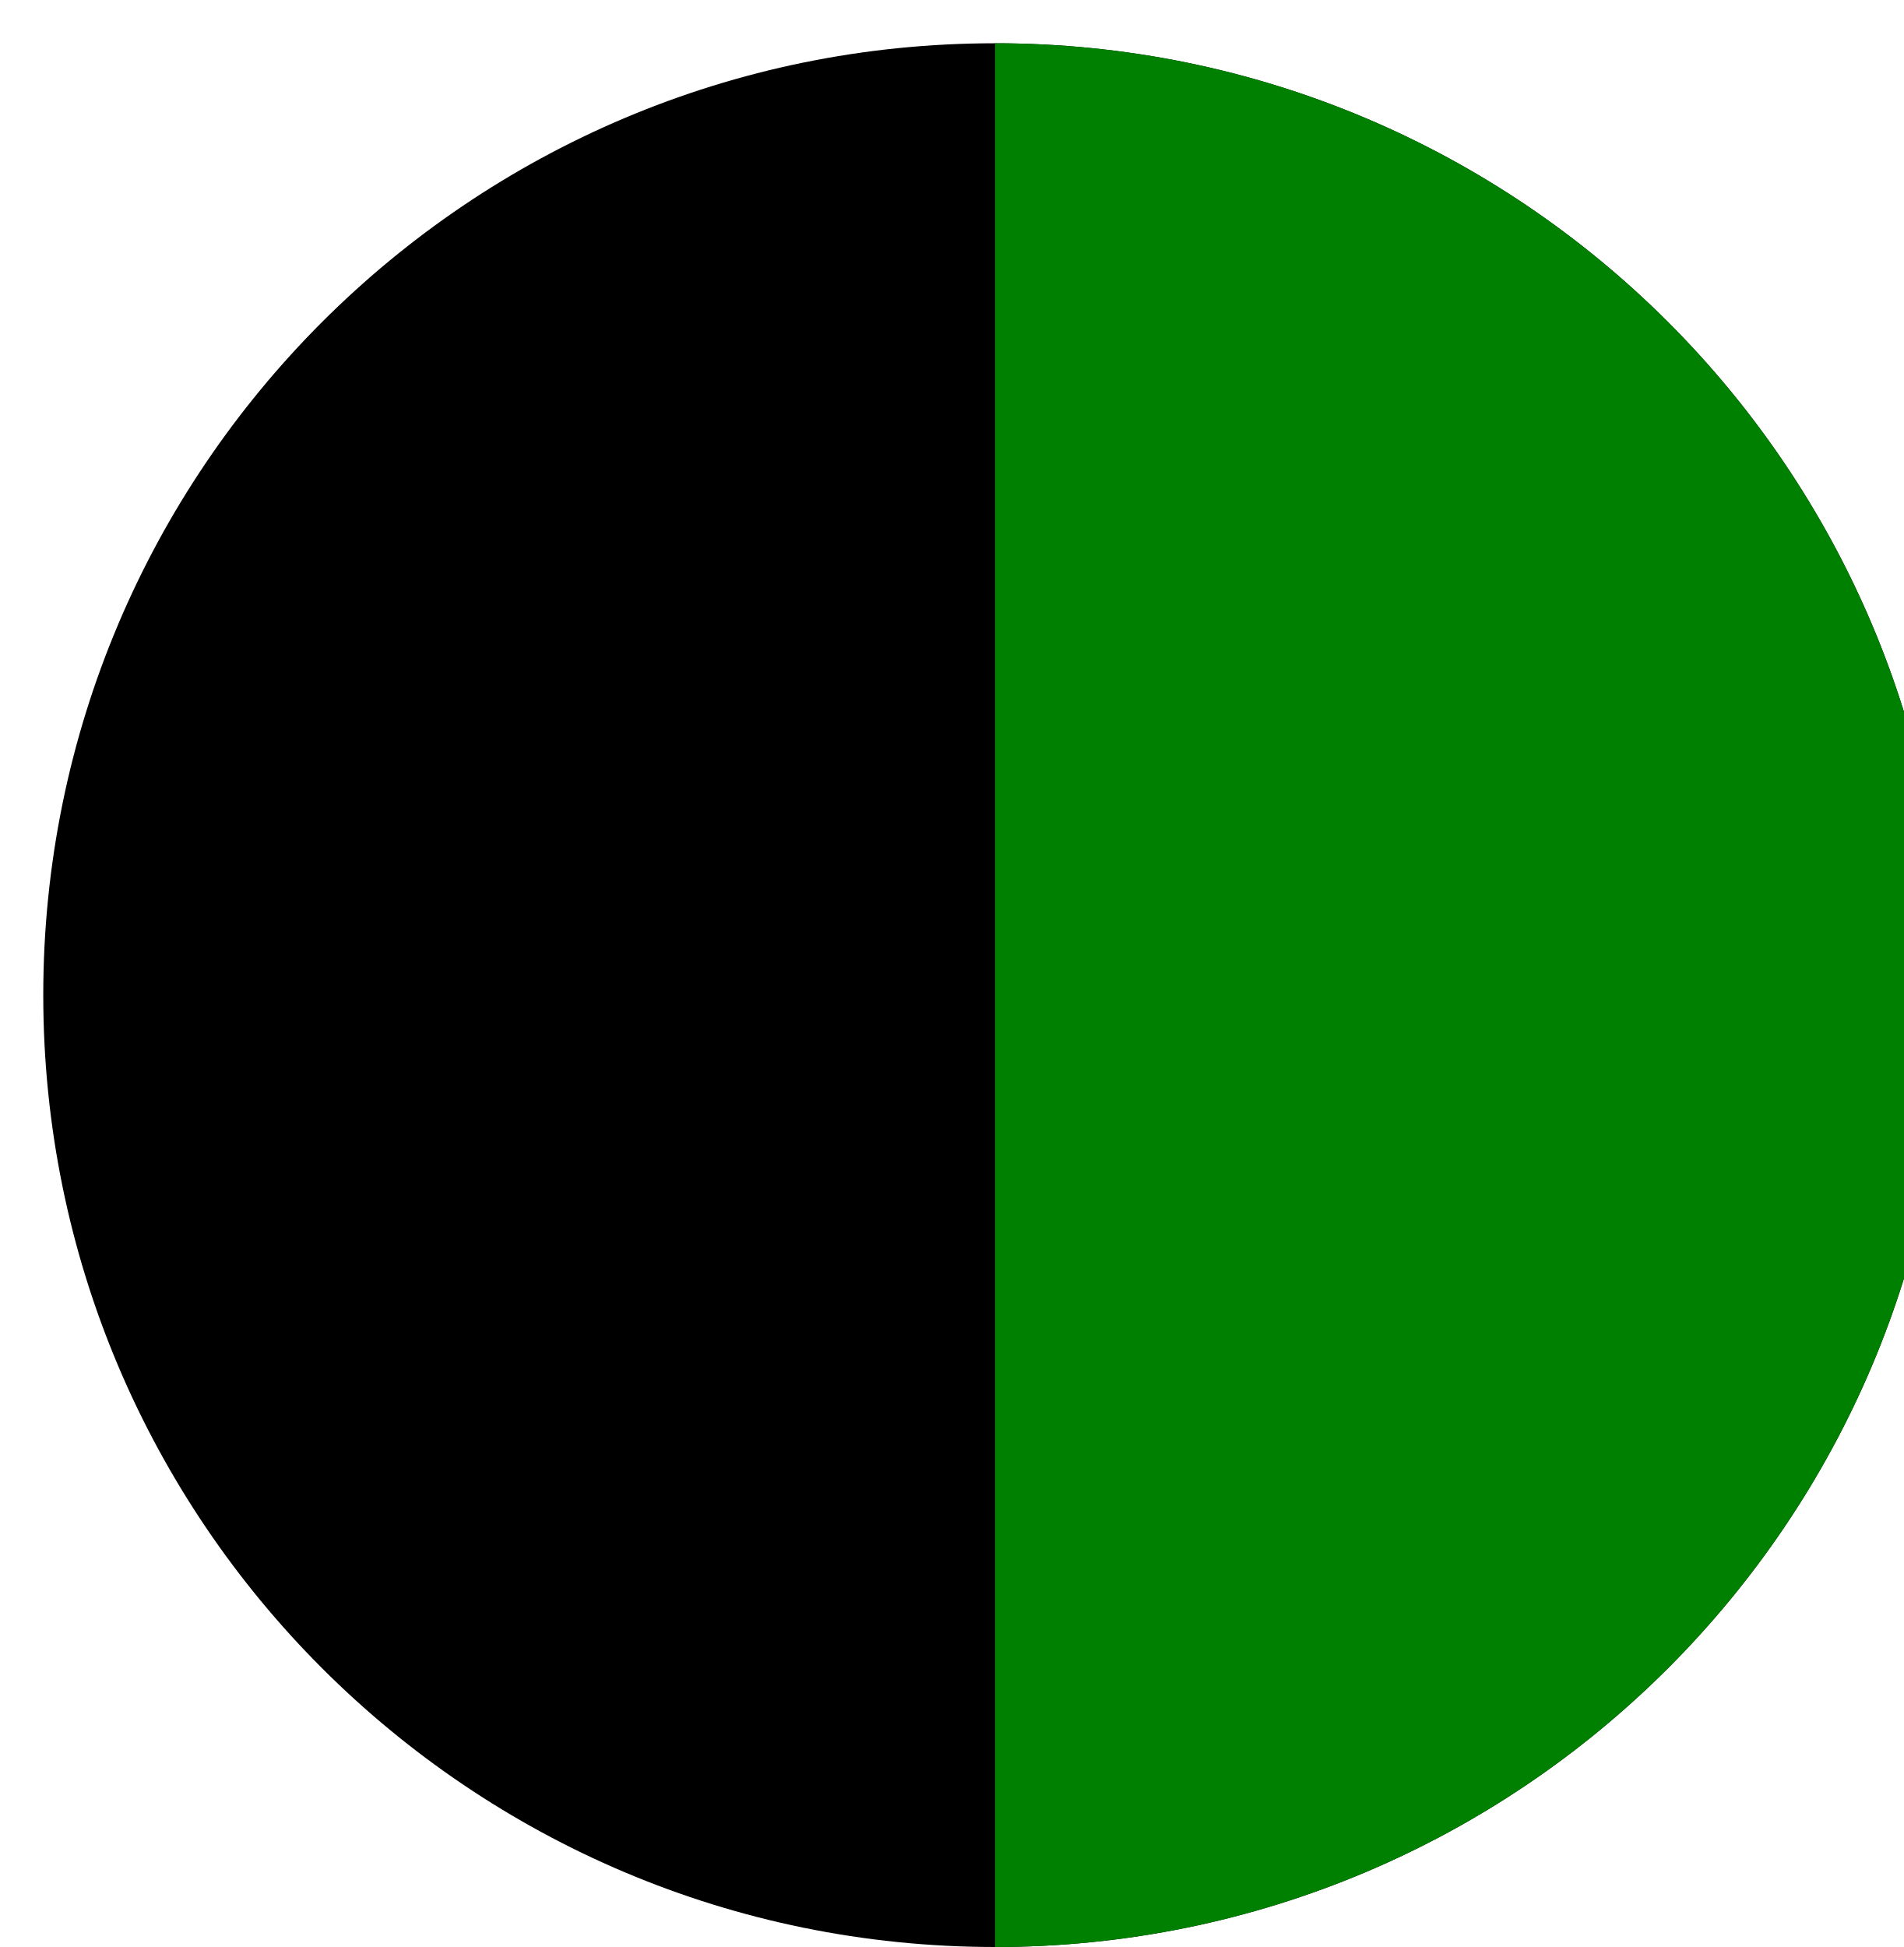
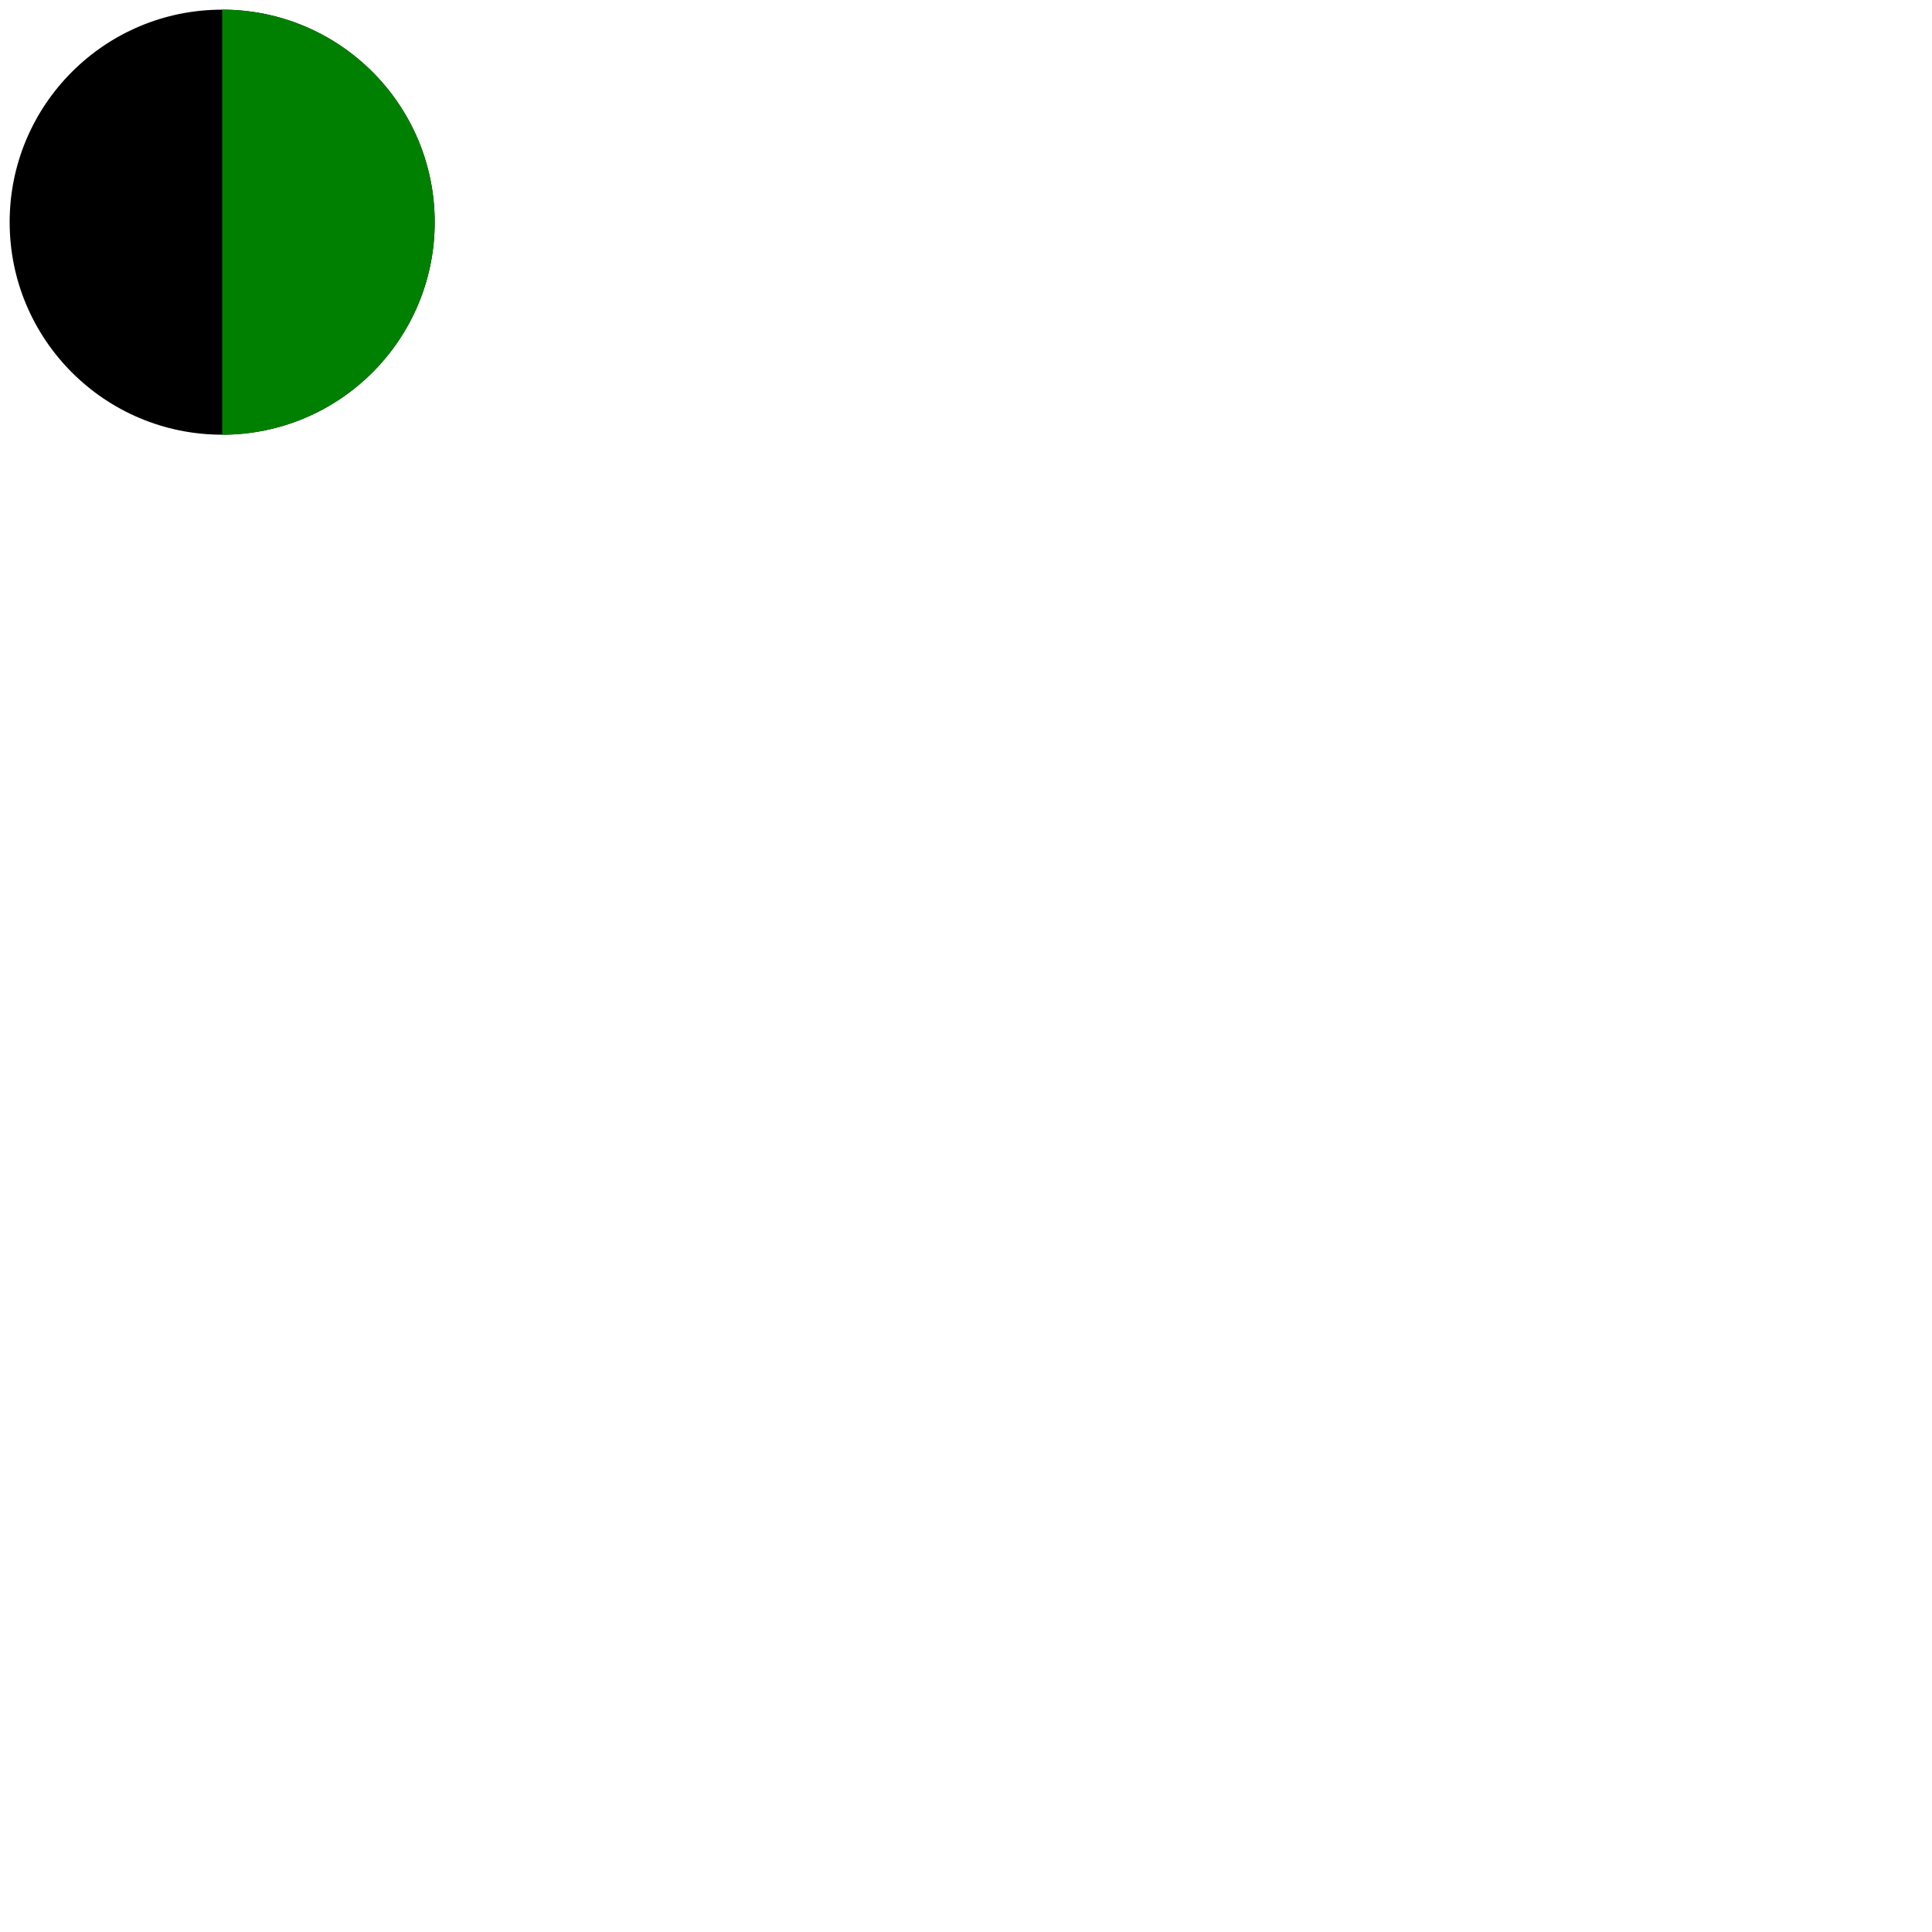
- <svg class="pie">
+ <svg class="pie" width="100" height="100" viewBox="0 0 1000 1000">
  <circle cx="115" cy="115" r="110" />
  <path fill="green" d="M115,115 L115,5 A110,110 1 0,1 115,225 A110,110 1 0,1 115,230 z" />
</svg>
